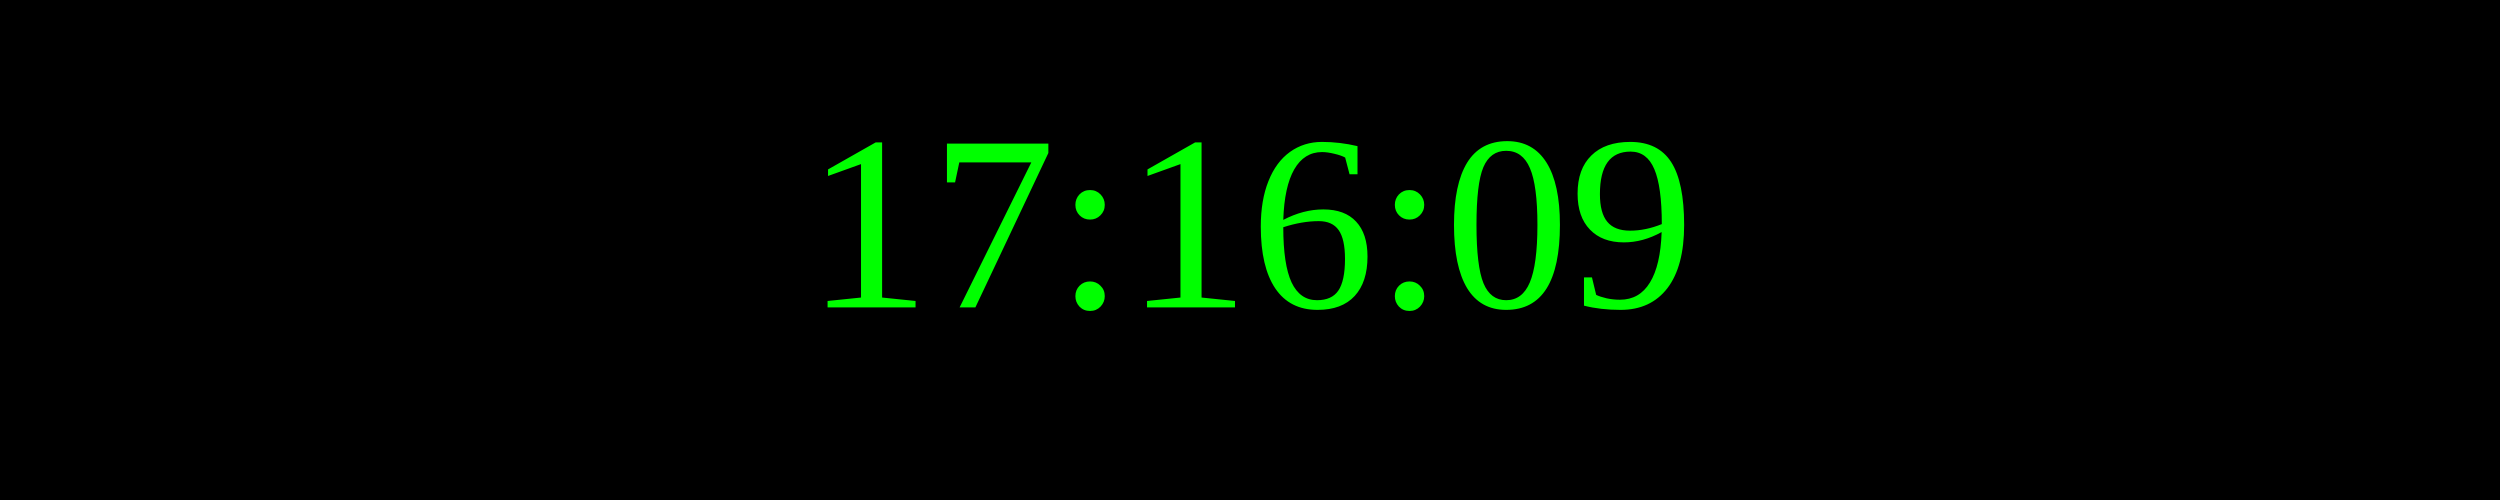
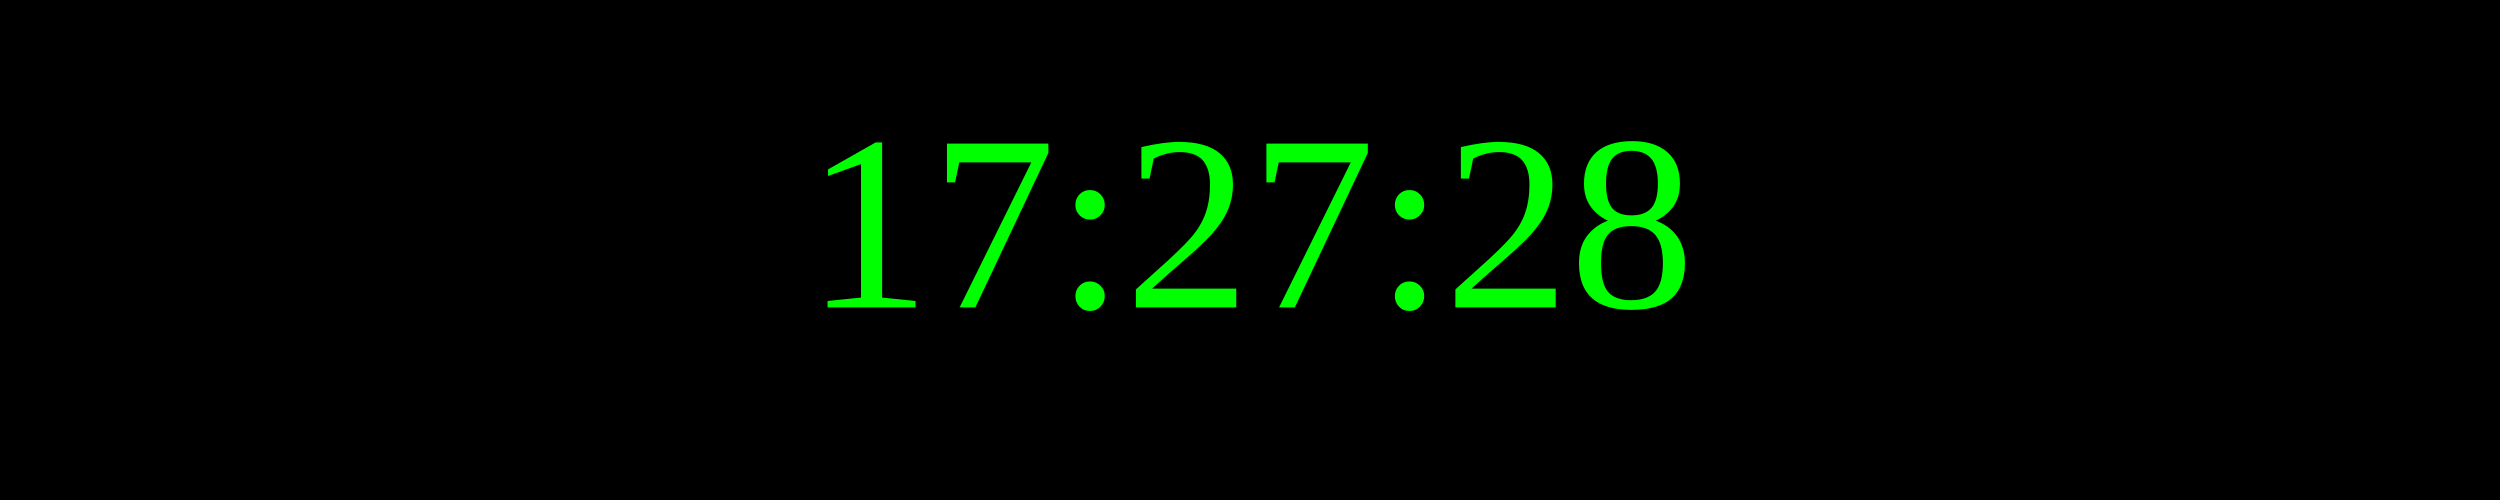
<svg xmlns="http://www.w3.org/2000/svg" width="250" height="50">
  <rect width="100%" height="100%" fill="black" />
  <text x="50%" y="50%" font-size="25" fill="lime" text-anchor="middle" dominant-baseline="middle">
- 17:16:09
+ 17:27:28
</text>
</svg>
